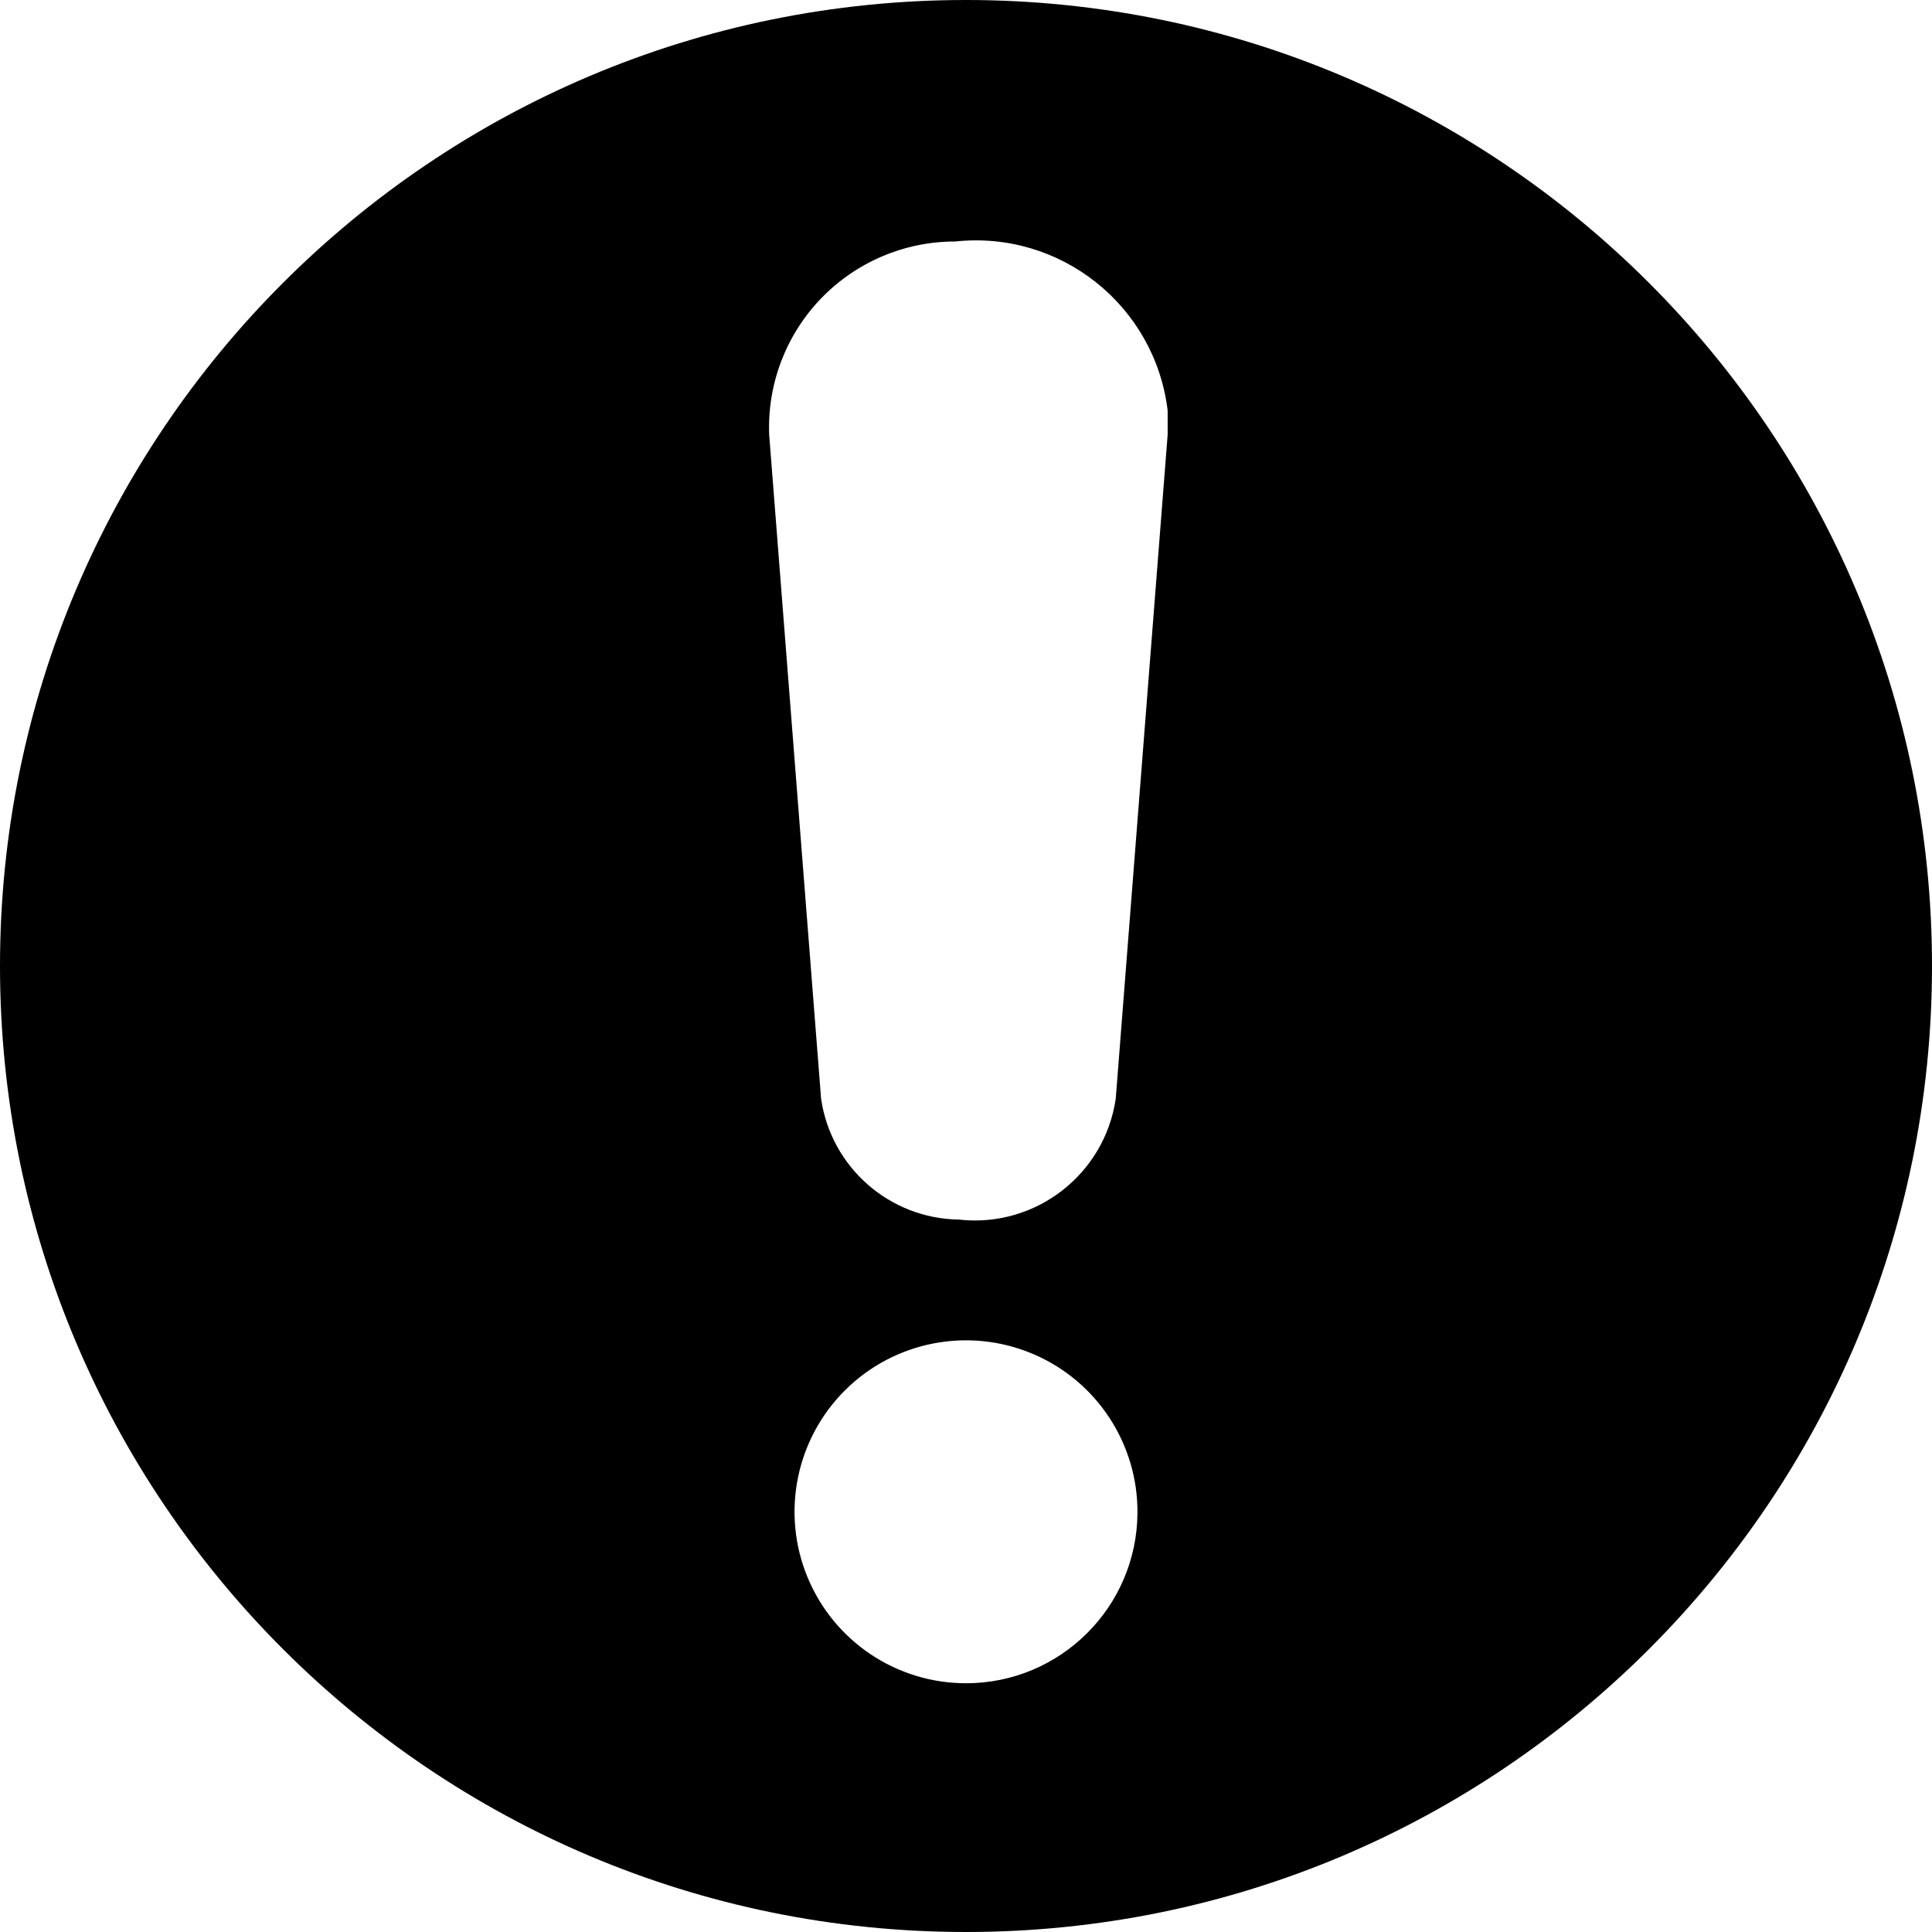
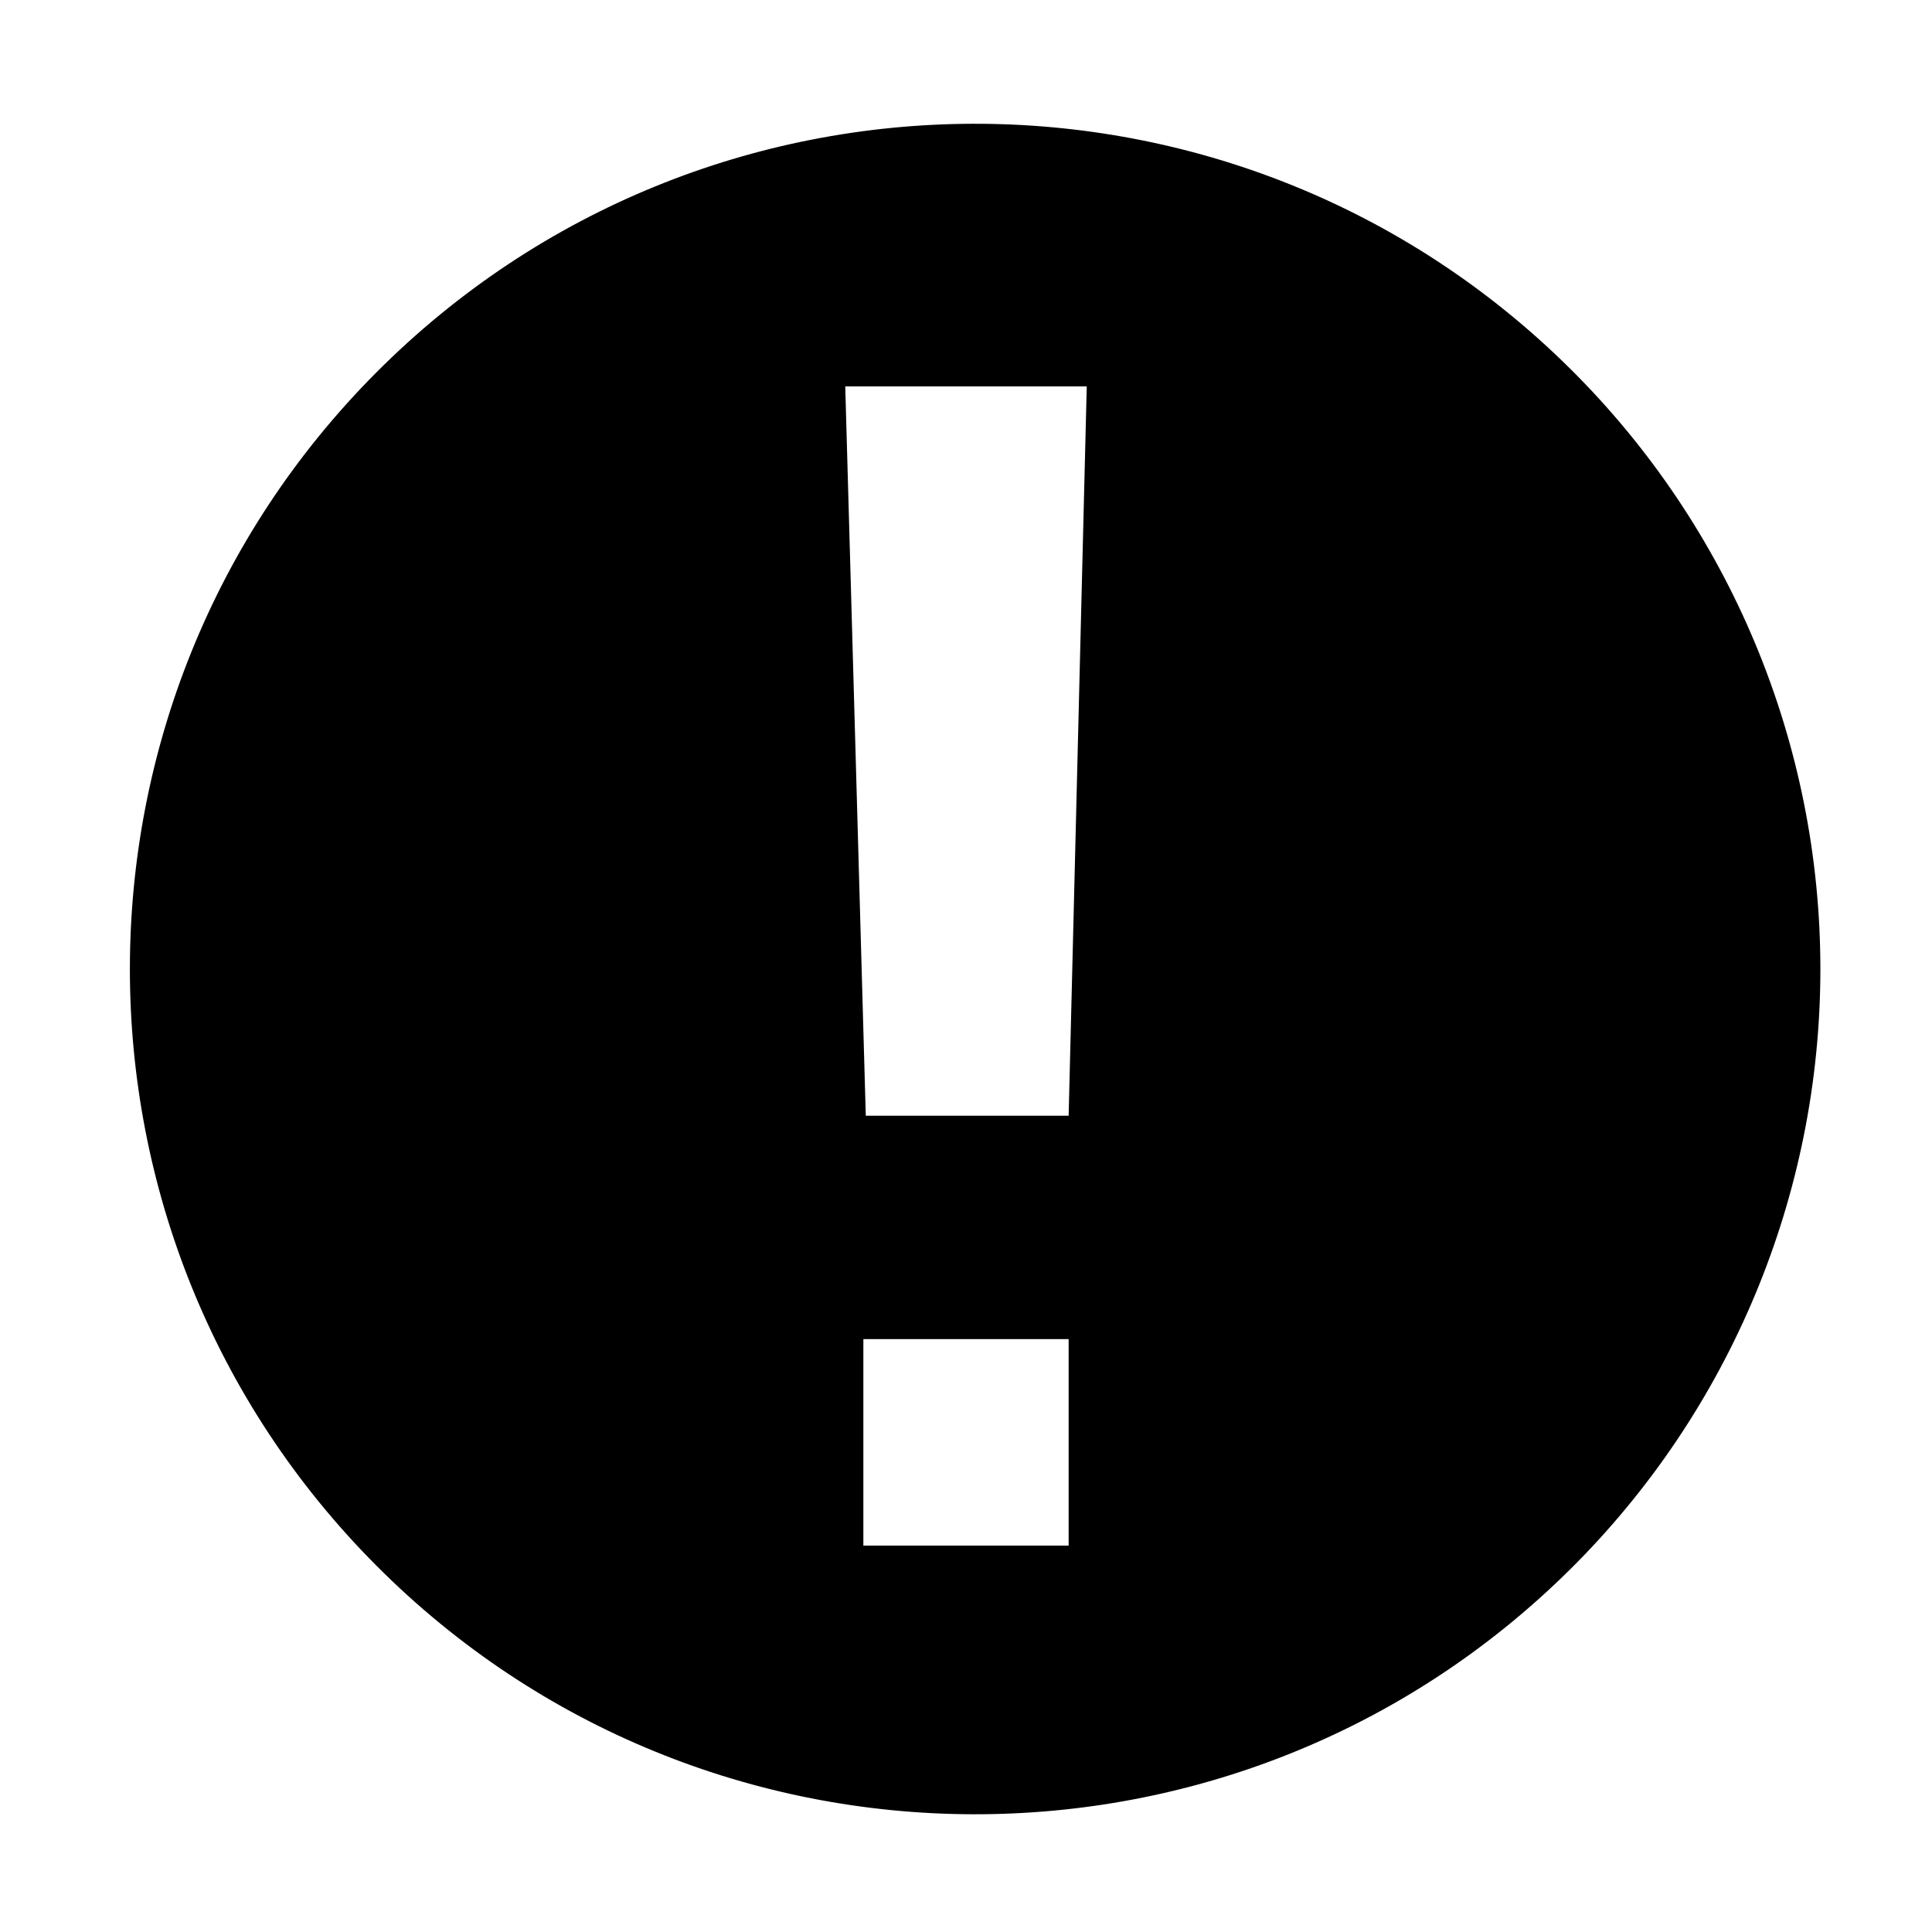
- <svg xmlns="http://www.w3.org/2000/svg" viewBox="0 0 16 16">
-   <path d="M8 0a8 8 0 1 0 8 8 8 8 0 0 0-8-8zm0 13.94a1.42 1.42 0 1 1 1.42-1.41A1.42 1.42 0 0 1 8 13.94zM9.67 3.6l-.43 5.5a1.18 1.18 0 0 1-1.3 1 1.17 1.17 0 0 1-1.14-1l-.43-5.5A1.54 1.54 0 0 1 7.91 2a1.6 1.6 0 0 1 1.76 1.4z" />
+ <svg xmlns="http://www.w3.org/2000/svg" id="Layer_1" data-name="Layer 1" viewBox="0 0 16 16">
+   <path d="M13,3.05A7,7,0,1,0,13,13,7,7,0,0,0,13,3.05ZM8.85,12.8H7.15V11.09h1.7Zm0-3.56H7.17L7,3.2H9Z" />
</svg>
